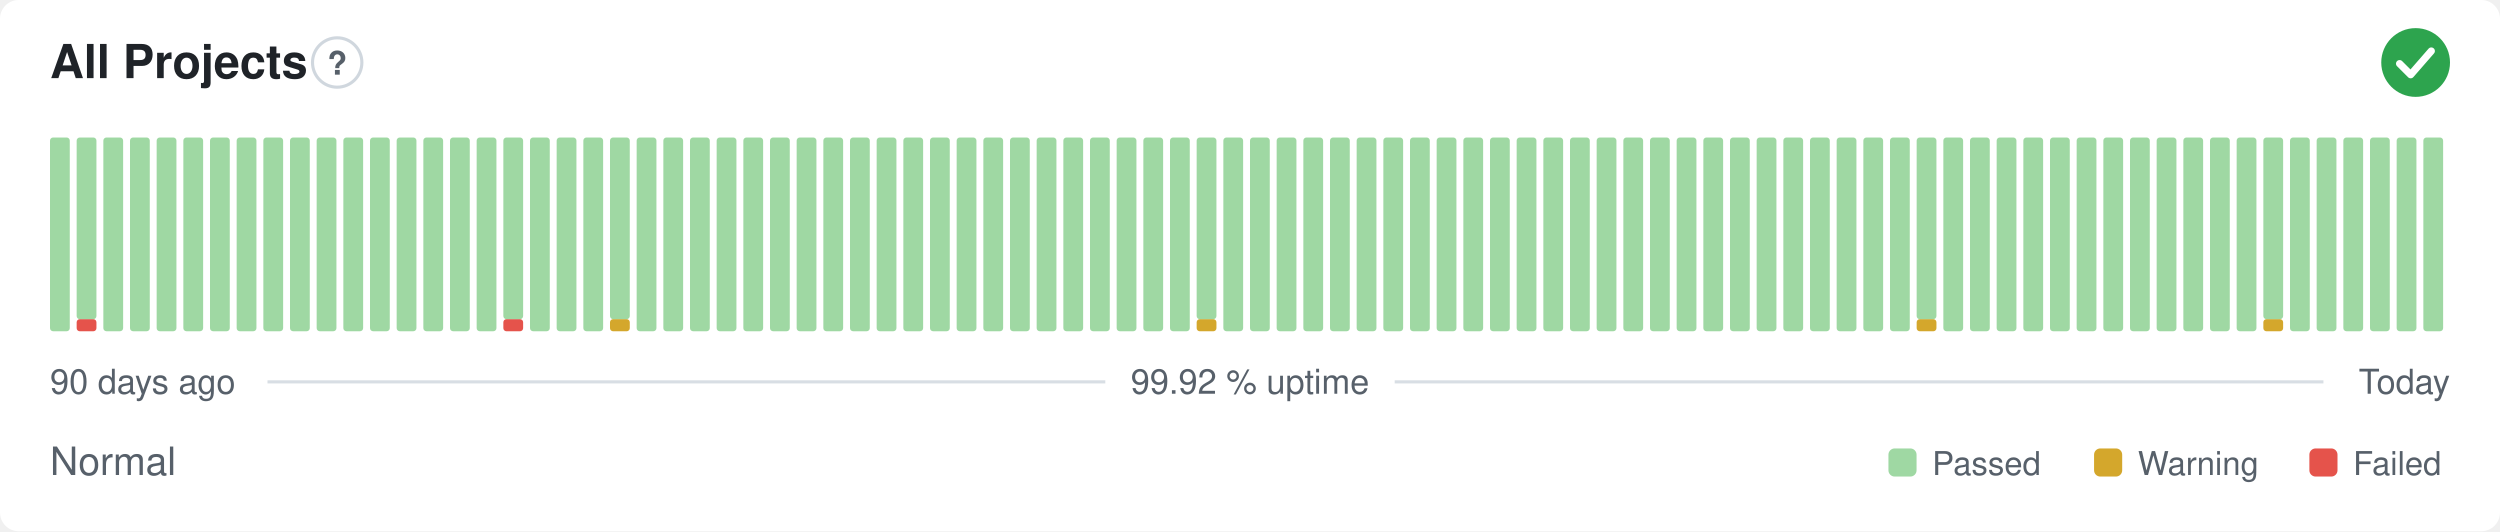
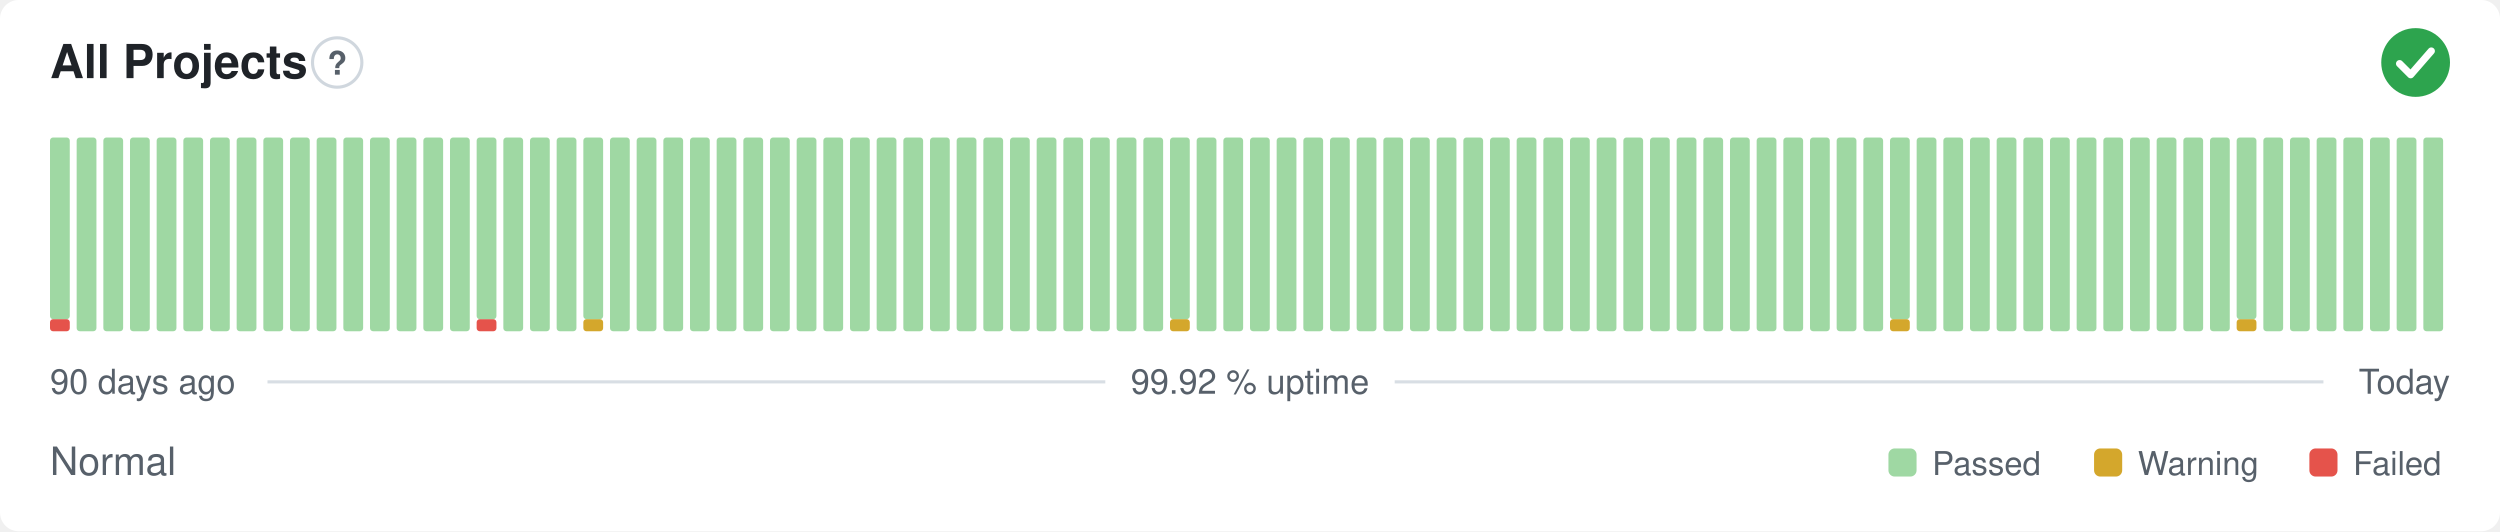
<svg xmlns="http://www.w3.org/2000/svg" width="800" height="170" viewBox="0 0 800 170" role="img" aria-label="All Projects: Normal, 99.92 % uptime over the last 90 days" font-family="-apple-system,BlinkMacSystemFont,'Segoe UI',Helvetica,Arial,sans-serif">
  <style>
    @media (prefers-color-scheme: dark) {
      .bg { fill: #0d1117 }
      .title { fill: #e6edf3 }
      .muted { fill: #8b949e }
      .hint { stroke: #30363d }
      .rule { stroke: #30363d }
      .nodata { fill: #21262d }
    }
  </style>
  <rect class="bg" width="800" height="170" rx="6" fill="#ffffff" />
  <text class="title" x="16" y="25" font-size="15" font-weight="600" fill="#1f2328">All Projects</text>
  <circle class="hint" cx="107.9" cy="20" r="7.9" fill="none" stroke="#d0d7de" stroke-width="1" />
  <text class="muted" x="107.9" y="23.9" text-anchor="middle" font-size="10.4" font-weight="700" fill="#57606a">?</text>
  <circle cx="773" cy="20" r="11" fill="#2da44e" />
  <path d="M767.87 20.37l3.54 3.54 6.60 -7.58" fill="none" stroke="#fff" stroke-width="2.31" stroke-linecap="round" stroke-linejoin="round" />
-   <rect x="16.00" y="44.00" width="6.33" height="62.00" rx="1" fill="#9fd8a3" />
-   <rect x="24.53" y="102.13" width="6.33" height="3.88" rx="1" fill="#e5534b" />
-   <rect x="24.53" y="44.00" width="6.33" height="58.13" rx="1" fill="#9fd8a3" />
+   <rect x="16.00" y="102.13" width="6.33" height="3.88" rx="1" fill="#e5534b" />
+   <rect x="16.00" y="44.00" width="6.33" height="58.13" rx="1" fill="#9fd8a3" />
+   <rect x="24.53" y="44.00" width="6.33" height="62.00" rx="1" fill="#9fd8a3" />
  <rect x="33.07" y="44.00" width="6.33" height="62.00" rx="1" fill="#9fd8a3" />
  <rect x="41.60" y="44.00" width="6.33" height="62.00" rx="1" fill="#9fd8a3" />
  <rect x="50.13" y="44.00" width="6.33" height="62.00" rx="1" fill="#9fd8a3" />
  <rect x="58.67" y="44.00" width="6.33" height="62.00" rx="1" fill="#9fd8a3" />
  <rect x="67.20" y="44.00" width="6.33" height="62.00" rx="1" fill="#9fd8a3" />
  <rect x="75.73" y="44.00" width="6.33" height="62.00" rx="1" fill="#9fd8a3" />
  <rect x="84.27" y="44.00" width="6.33" height="62.00" rx="1" fill="#9fd8a3" />
  <rect x="92.80" y="44.00" width="6.33" height="62.00" rx="1" fill="#9fd8a3" />
  <rect x="101.33" y="44.00" width="6.33" height="62.00" rx="1" fill="#9fd8a3" />
  <rect x="109.87" y="44.00" width="6.33" height="62.00" rx="1" fill="#9fd8a3" />
  <rect x="118.40" y="44.00" width="6.33" height="62.00" rx="1" fill="#9fd8a3" />
  <rect x="126.93" y="44.00" width="6.33" height="62.00" rx="1" fill="#9fd8a3" />
  <rect x="135.47" y="44.00" width="6.33" height="62.00" rx="1" fill="#9fd8a3" />
  <rect x="144.00" y="44.00" width="6.33" height="62.00" rx="1" fill="#9fd8a3" />
-   <rect x="152.53" y="44.00" width="6.33" height="62.00" rx="1" fill="#9fd8a3" />
-   <rect x="161.07" y="102.13" width="6.33" height="3.88" rx="1" fill="#e5534b" />
-   <rect x="161.07" y="44.00" width="6.33" height="58.13" rx="1" fill="#9fd8a3" />
+   <rect x="152.53" y="102.13" width="6.33" height="3.88" rx="1" fill="#e5534b" />
+   <rect x="152.53" y="44.00" width="6.33" height="58.13" rx="1" fill="#9fd8a3" />
+   <rect x="161.07" y="44.00" width="6.33" height="62.00" rx="1" fill="#9fd8a3" />
  <rect x="169.60" y="44.00" width="6.33" height="62.00" rx="1" fill="#9fd8a3" />
  <rect x="178.13" y="44.00" width="6.33" height="62.00" rx="1" fill="#9fd8a3" />
-   <rect x="186.67" y="44.00" width="6.33" height="62.00" rx="1" fill="#9fd8a3" />
-   <rect x="195.20" y="102.13" width="6.33" height="3.88" rx="1" fill="#d4a72c" />
-   <rect x="195.20" y="44.00" width="6.33" height="58.13" rx="1" fill="#9fd8a3" />
+   <rect x="186.67" y="102.13" width="6.33" height="3.88" rx="1" fill="#d4a72c" />
+   <rect x="186.67" y="44.00" width="6.33" height="58.13" rx="1" fill="#9fd8a3" />
+   <rect x="195.20" y="44.00" width="6.33" height="62.00" rx="1" fill="#9fd8a3" />
  <rect x="203.73" y="44.00" width="6.33" height="62.00" rx="1" fill="#9fd8a3" />
  <rect x="212.27" y="44.00" width="6.33" height="62.00" rx="1" fill="#9fd8a3" />
  <rect x="220.80" y="44.00" width="6.33" height="62.00" rx="1" fill="#9fd8a3" />
  <rect x="229.33" y="44.00" width="6.33" height="62.00" rx="1" fill="#9fd8a3" />
  <rect x="237.87" y="44.00" width="6.33" height="62.00" rx="1" fill="#9fd8a3" />
  <rect x="246.40" y="44.00" width="6.33" height="62.00" rx="1" fill="#9fd8a3" />
  <rect x="254.93" y="44.00" width="6.33" height="62.00" rx="1" fill="#9fd8a3" />
  <rect x="263.47" y="44.00" width="6.33" height="62.00" rx="1" fill="#9fd8a3" />
  <rect x="272.00" y="44.00" width="6.33" height="62.00" rx="1" fill="#9fd8a3" />
  <rect x="280.53" y="44.00" width="6.33" height="62.00" rx="1" fill="#9fd8a3" />
  <rect x="289.07" y="44.00" width="6.33" height="62.00" rx="1" fill="#9fd8a3" />
  <rect x="297.60" y="44.00" width="6.33" height="62.00" rx="1" fill="#9fd8a3" />
  <rect x="306.13" y="44.00" width="6.33" height="62.00" rx="1" fill="#9fd8a3" />
  <rect x="314.67" y="44.00" width="6.33" height="62.00" rx="1" fill="#9fd8a3" />
  <rect x="323.20" y="44.00" width="6.33" height="62.00" rx="1" fill="#9fd8a3" />
  <rect x="331.73" y="44.00" width="6.33" height="62.00" rx="1" fill="#9fd8a3" />
  <rect x="340.27" y="44.00" width="6.33" height="62.00" rx="1" fill="#9fd8a3" />
  <rect x="348.80" y="44.00" width="6.33" height="62.00" rx="1" fill="#9fd8a3" />
  <rect x="357.33" y="44.00" width="6.33" height="62.00" rx="1" fill="#9fd8a3" />
  <rect x="365.87" y="44.00" width="6.33" height="62.00" rx="1" fill="#9fd8a3" />
-   <rect x="374.40" y="44.00" width="6.33" height="62.00" rx="1" fill="#9fd8a3" />
-   <rect x="382.93" y="102.13" width="6.33" height="3.88" rx="1" fill="#d4a72c" />
-   <rect x="382.93" y="44.00" width="6.33" height="58.13" rx="1" fill="#9fd8a3" />
+   <rect x="374.40" y="102.13" width="6.33" height="3.88" rx="1" fill="#d4a72c" />
+   <rect x="374.40" y="44.00" width="6.33" height="58.13" rx="1" fill="#9fd8a3" />
+   <rect x="382.93" y="44.00" width="6.33" height="62.00" rx="1" fill="#9fd8a3" />
  <rect x="391.47" y="44.00" width="6.33" height="62.00" rx="1" fill="#9fd8a3" />
  <rect x="400.00" y="44.00" width="6.33" height="62.00" rx="1" fill="#9fd8a3" />
  <rect x="408.53" y="44.00" width="6.33" height="62.00" rx="1" fill="#9fd8a3" />
  <rect x="417.07" y="44.00" width="6.33" height="62.00" rx="1" fill="#9fd8a3" />
  <rect x="425.60" y="44.00" width="6.33" height="62.00" rx="1" fill="#9fd8a3" />
  <rect x="434.13" y="44.00" width="6.33" height="62.00" rx="1" fill="#9fd8a3" />
  <rect x="442.67" y="44.00" width="6.33" height="62.00" rx="1" fill="#9fd8a3" />
  <rect x="451.20" y="44.00" width="6.33" height="62.00" rx="1" fill="#9fd8a3" />
  <rect x="459.73" y="44.00" width="6.33" height="62.00" rx="1" fill="#9fd8a3" />
  <rect x="468.27" y="44.00" width="6.33" height="62.00" rx="1" fill="#9fd8a3" />
  <rect x="476.80" y="44.00" width="6.33" height="62.00" rx="1" fill="#9fd8a3" />
  <rect x="485.33" y="44.00" width="6.33" height="62.00" rx="1" fill="#9fd8a3" />
  <rect x="493.87" y="44.00" width="6.33" height="62.00" rx="1" fill="#9fd8a3" />
  <rect x="502.40" y="44.00" width="6.33" height="62.00" rx="1" fill="#9fd8a3" />
  <rect x="510.93" y="44.00" width="6.33" height="62.00" rx="1" fill="#9fd8a3" />
  <rect x="519.47" y="44.00" width="6.33" height="62.00" rx="1" fill="#9fd8a3" />
  <rect x="528.00" y="44.00" width="6.33" height="62.00" rx="1" fill="#9fd8a3" />
  <rect x="536.53" y="44.00" width="6.33" height="62.00" rx="1" fill="#9fd8a3" />
  <rect x="545.07" y="44.00" width="6.33" height="62.00" rx="1" fill="#9fd8a3" />
  <rect x="553.60" y="44.00" width="6.33" height="62.00" rx="1" fill="#9fd8a3" />
  <rect x="562.13" y="44.00" width="6.33" height="62.00" rx="1" fill="#9fd8a3" />
  <rect x="570.67" y="44.00" width="6.33" height="62.00" rx="1" fill="#9fd8a3" />
  <rect x="579.20" y="44.00" width="6.33" height="62.00" rx="1" fill="#9fd8a3" />
  <rect x="587.73" y="44.00" width="6.33" height="62.00" rx="1" fill="#9fd8a3" />
  <rect x="596.27" y="44.00" width="6.33" height="62.00" rx="1" fill="#9fd8a3" />
-   <rect x="604.80" y="44.00" width="6.33" height="62.00" rx="1" fill="#9fd8a3" />
-   <rect x="613.33" y="102.13" width="6.33" height="3.88" rx="1" fill="#d4a72c" />
-   <rect x="613.33" y="44.00" width="6.33" height="58.13" rx="1" fill="#9fd8a3" />
+   <rect x="604.80" y="102.13" width="6.33" height="3.88" rx="1" fill="#d4a72c" />
+   <rect x="604.80" y="44.00" width="6.33" height="58.13" rx="1" fill="#9fd8a3" />
+   <rect x="613.33" y="44.00" width="6.33" height="62.00" rx="1" fill="#9fd8a3" />
  <rect x="621.87" y="44.00" width="6.33" height="62.00" rx="1" fill="#9fd8a3" />
  <rect x="630.40" y="44.00" width="6.33" height="62.00" rx="1" fill="#9fd8a3" />
  <rect x="638.93" y="44.00" width="6.33" height="62.00" rx="1" fill="#9fd8a3" />
  <rect x="647.47" y="44.00" width="6.33" height="62.00" rx="1" fill="#9fd8a3" />
  <rect x="656.00" y="44.00" width="6.33" height="62.00" rx="1" fill="#9fd8a3" />
  <rect x="664.53" y="44.00" width="6.33" height="62.00" rx="1" fill="#9fd8a3" />
  <rect x="673.07" y="44.00" width="6.33" height="62.00" rx="1" fill="#9fd8a3" />
  <rect x="681.60" y="44.00" width="6.33" height="62.00" rx="1" fill="#9fd8a3" />
  <rect x="690.13" y="44.00" width="6.33" height="62.00" rx="1" fill="#9fd8a3" />
  <rect x="698.67" y="44.00" width="6.33" height="62.00" rx="1" fill="#9fd8a3" />
  <rect x="707.20" y="44.00" width="6.33" height="62.00" rx="1" fill="#9fd8a3" />
-   <rect x="715.73" y="44.00" width="6.33" height="62.00" rx="1" fill="#9fd8a3" />
-   <rect x="724.27" y="102.13" width="6.33" height="3.88" rx="1" fill="#d4a72c" />
-   <rect x="724.27" y="44.00" width="6.33" height="58.13" rx="1" fill="#9fd8a3" />
+   <rect x="715.73" y="102.13" width="6.33" height="3.88" rx="1" fill="#d4a72c" />
+   <rect x="715.73" y="44.00" width="6.33" height="58.13" rx="1" fill="#9fd8a3" />
+   <rect x="724.27" y="44.00" width="6.33" height="62.00" rx="1" fill="#9fd8a3" />
  <rect x="732.80" y="44.00" width="6.33" height="62.00" rx="1" fill="#9fd8a3" />
  <rect x="741.33" y="44.00" width="6.33" height="62.00" rx="1" fill="#9fd8a3" />
  <rect x="749.87" y="44.00" width="6.33" height="62.00" rx="1" fill="#9fd8a3" />
  <rect x="758.40" y="44.00" width="6.33" height="62.00" rx="1" fill="#9fd8a3" />
  <rect x="766.93" y="44.00" width="6.33" height="62.00" rx="1" fill="#9fd8a3" />
  <rect x="775.47" y="44.00" width="6.33" height="62.00" rx="1" fill="#9fd8a3" />
  <text class="muted" x="16" y="126" font-size="11" fill="#57606a">90 days ago</text>
  <text class="muted" x="400" y="126" text-anchor="middle" font-size="11" fill="#57606a">99.92 % uptime</text>
  <text class="muted" x="784" y="126" text-anchor="end" font-size="11" fill="#57606a">Today</text>
  <line class="rule" x1="85.6" y1="122.2" x2="353.7" y2="122.2" stroke="#d8dee4" stroke-width="1" />
  <line class="rule" x1="446.3" y1="122.2" x2="743.5" y2="122.2" stroke="#d8dee4" stroke-width="1" />
  <text class="muted" x="16" y="152" font-size="12.5" fill="#57606a">Normal</text>
  <rect x="604.3" y="143.5" width="9.0" height="9.0" rx="2" fill="#9fd8a3" />
  <text class="muted" x="618.3" y="152" font-size="10.5" fill="#57606a">Passed</text>
  <rect x="670.1" y="143.5" width="9.0" height="9.0" rx="2" fill="#d4a72c" />
  <text class="muted" x="684.1" y="152" font-size="10.5" fill="#57606a">Warning</text>
  <rect x="739.0" y="143.5" width="9.0" height="9.0" rx="2" fill="#e5534b" />
  <text class="muted" x="753.0" y="152" font-size="10.5" fill="#57606a">Failed</text>
</svg>
